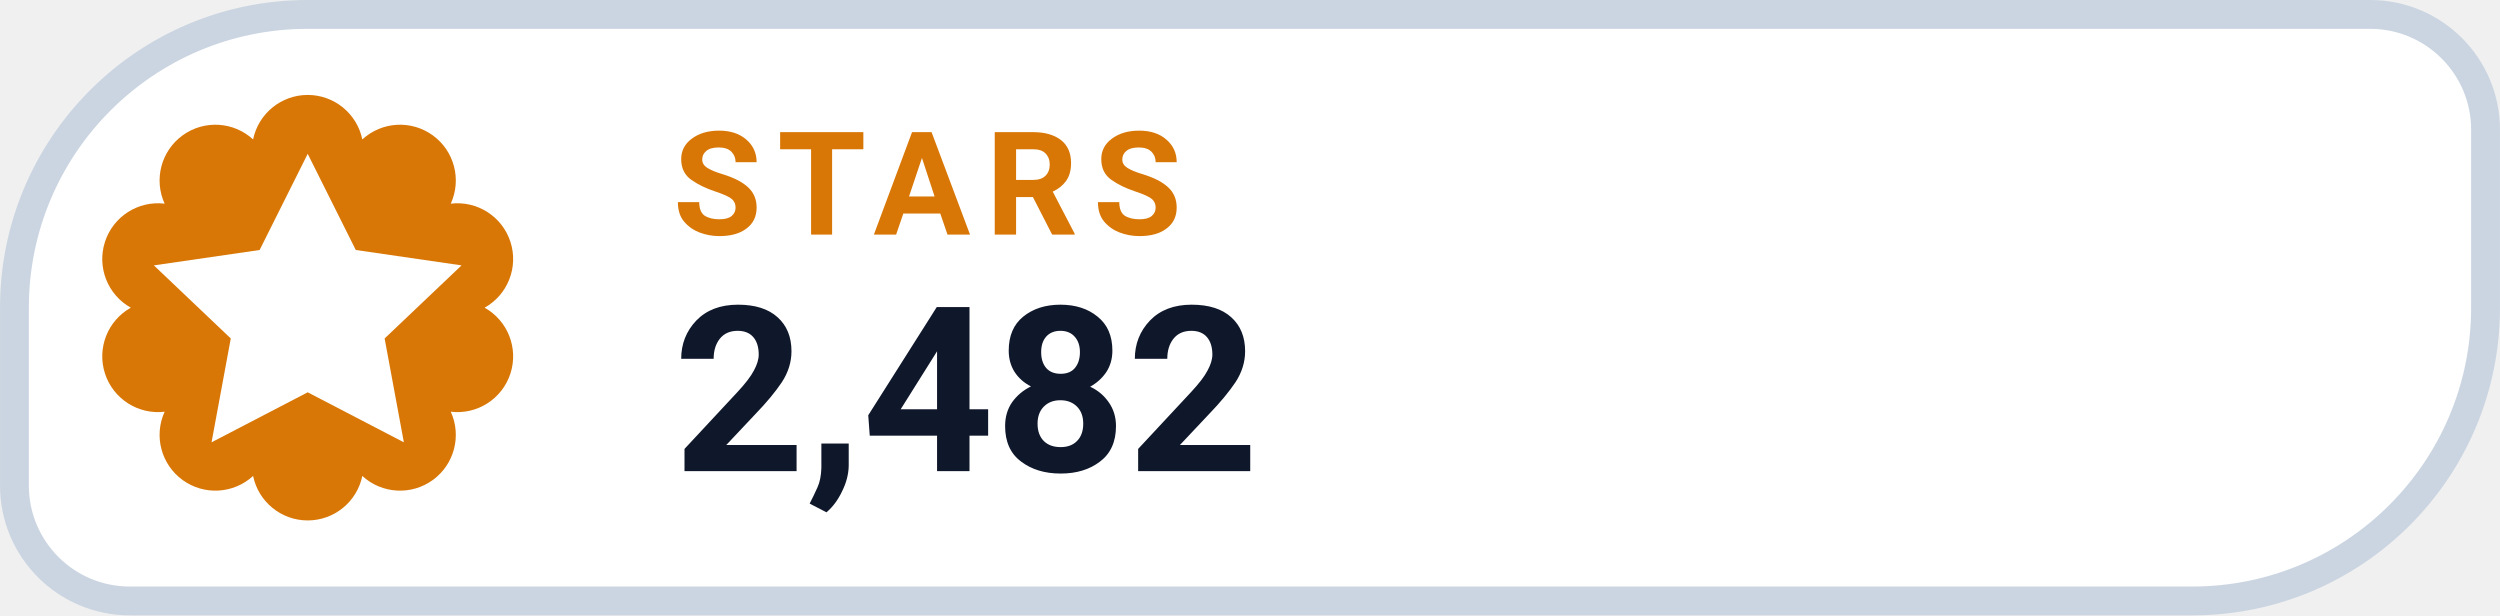
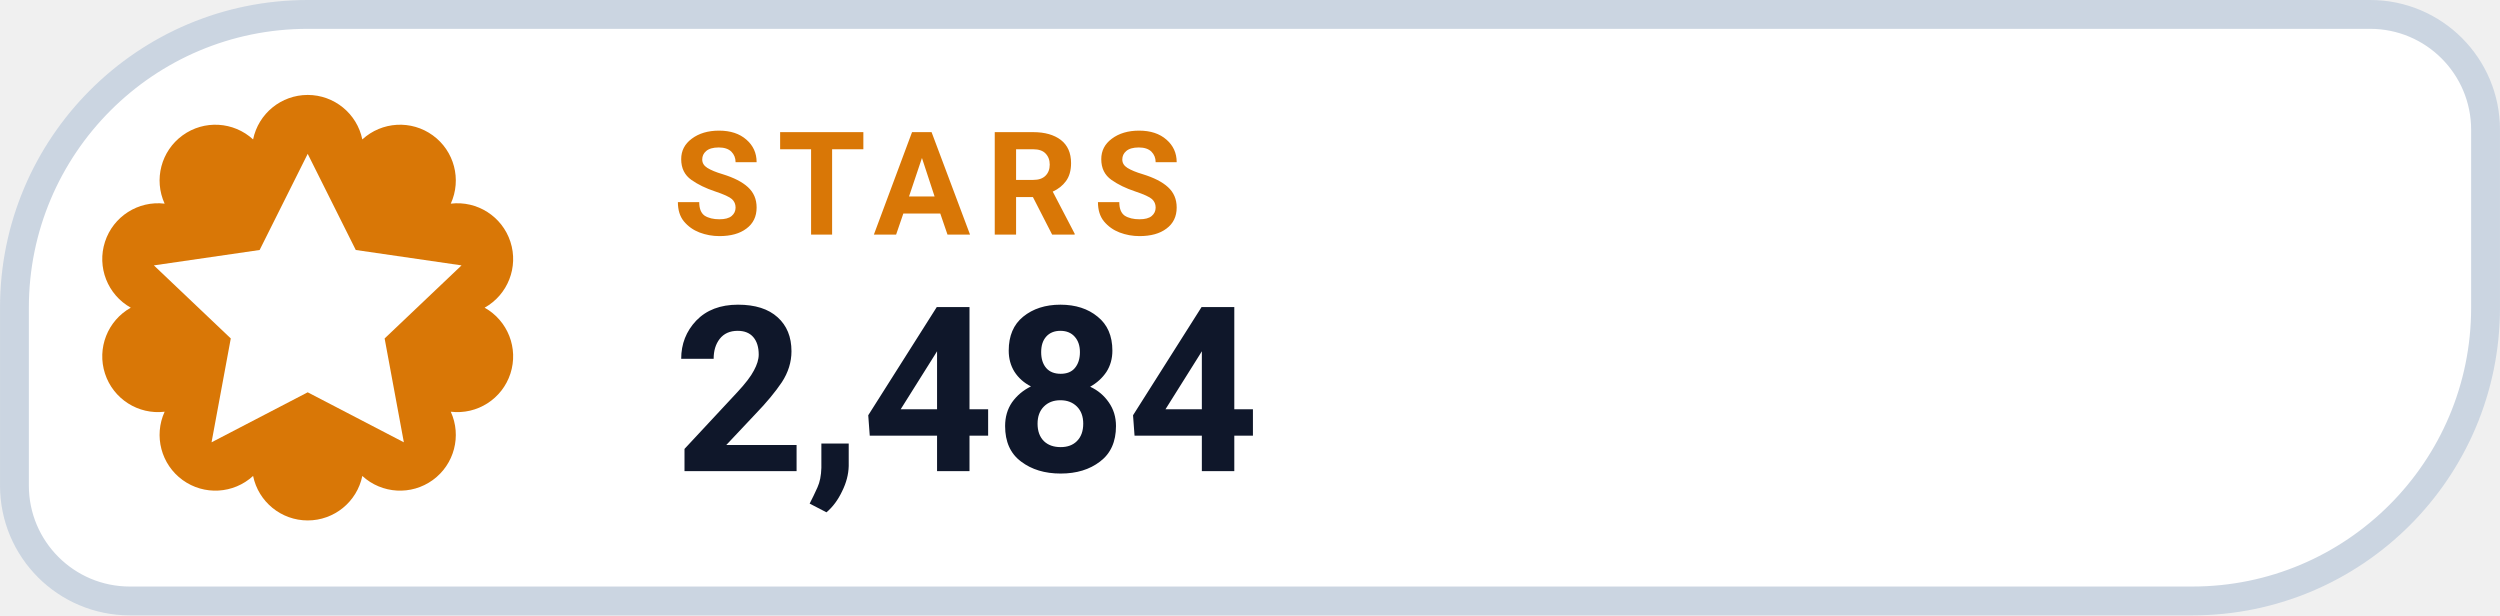
- <svg xmlns="http://www.w3.org/2000/svg" width="126" height="31.015" viewBox="0 0 130 32" role="img" aria-label="STARS 2,482">
+ <svg xmlns="http://www.w3.org/2000/svg" width="126" height="31.015" viewBox="0 0 130 32" role="img" aria-label="STARS 2,484">
  <path d="M 16.00 0.75 H 123.25 A 6.00 6.00 0 0 1 129.25 6.75 V 16.00 A 15.25 15.25 0 0 1 114.00 31.25 H 6.75 A 6.00 6.00 0 0 1 0.75 25.25 V 16.00 A 15.25 15.25 0 0 1 16.00 0.75 Z" fill="#FFFFFF" stroke="#CBD5E1" stroke-width="1.5" />
  <path d="M 13.16 7.25 A 2.90 2.90 0 0 1 18.84 7.25 A 2.90 2.90 0 0 1 23.44 10.59 A 2.90 2.90 0 0 1 25.20 16.00 A 2.90 2.90 0 0 1 23.44 21.41 A 2.90 2.90 0 0 1 18.84 24.75 A 2.90 2.90 0 0 1 13.16 24.75 A 2.90 2.90 0 0 1 8.56 21.41 A 2.90 2.90 0 0 1 6.80 16.00 A 2.90 2.90 0 0 1 8.56 10.59 A 2.90 2.90 0 0 1 13.16 7.25 Z" fill="#D97706" />
  <g transform="translate(16 16)" style="color:#FFFFFF;">
    <path d="M0 -8 l2.5 5 5.5 .8 -4 3.8 1 5.4 -5 -2.6 -5 2.6 1 -5.4 -4 -3.8 5.5 -.8 Z" fill="currentColor" />
  </g>
  <text x="35" y="12.2" fill="#D97706" font-family="-apple-system,BlinkMacSystemFont,'Segoe UI',Roboto,Helvetica,Arial,sans-serif" font-size="7.5" font-weight="700" letter-spacing=".8">STARS</text>
-   <text x="35" y="24.5" fill="#0F172A" font-family="-apple-system,BlinkMacSystemFont,'Segoe UI',Roboto,Helvetica,Arial,sans-serif" font-size="12" font-weight="750">2,482</text>
+   <text x="35" y="24.5" fill="#0F172A" font-family="-apple-system,BlinkMacSystemFont,'Segoe UI',Roboto,Helvetica,Arial,sans-serif" font-size="12" font-weight="750">2,484</text>
</svg>
